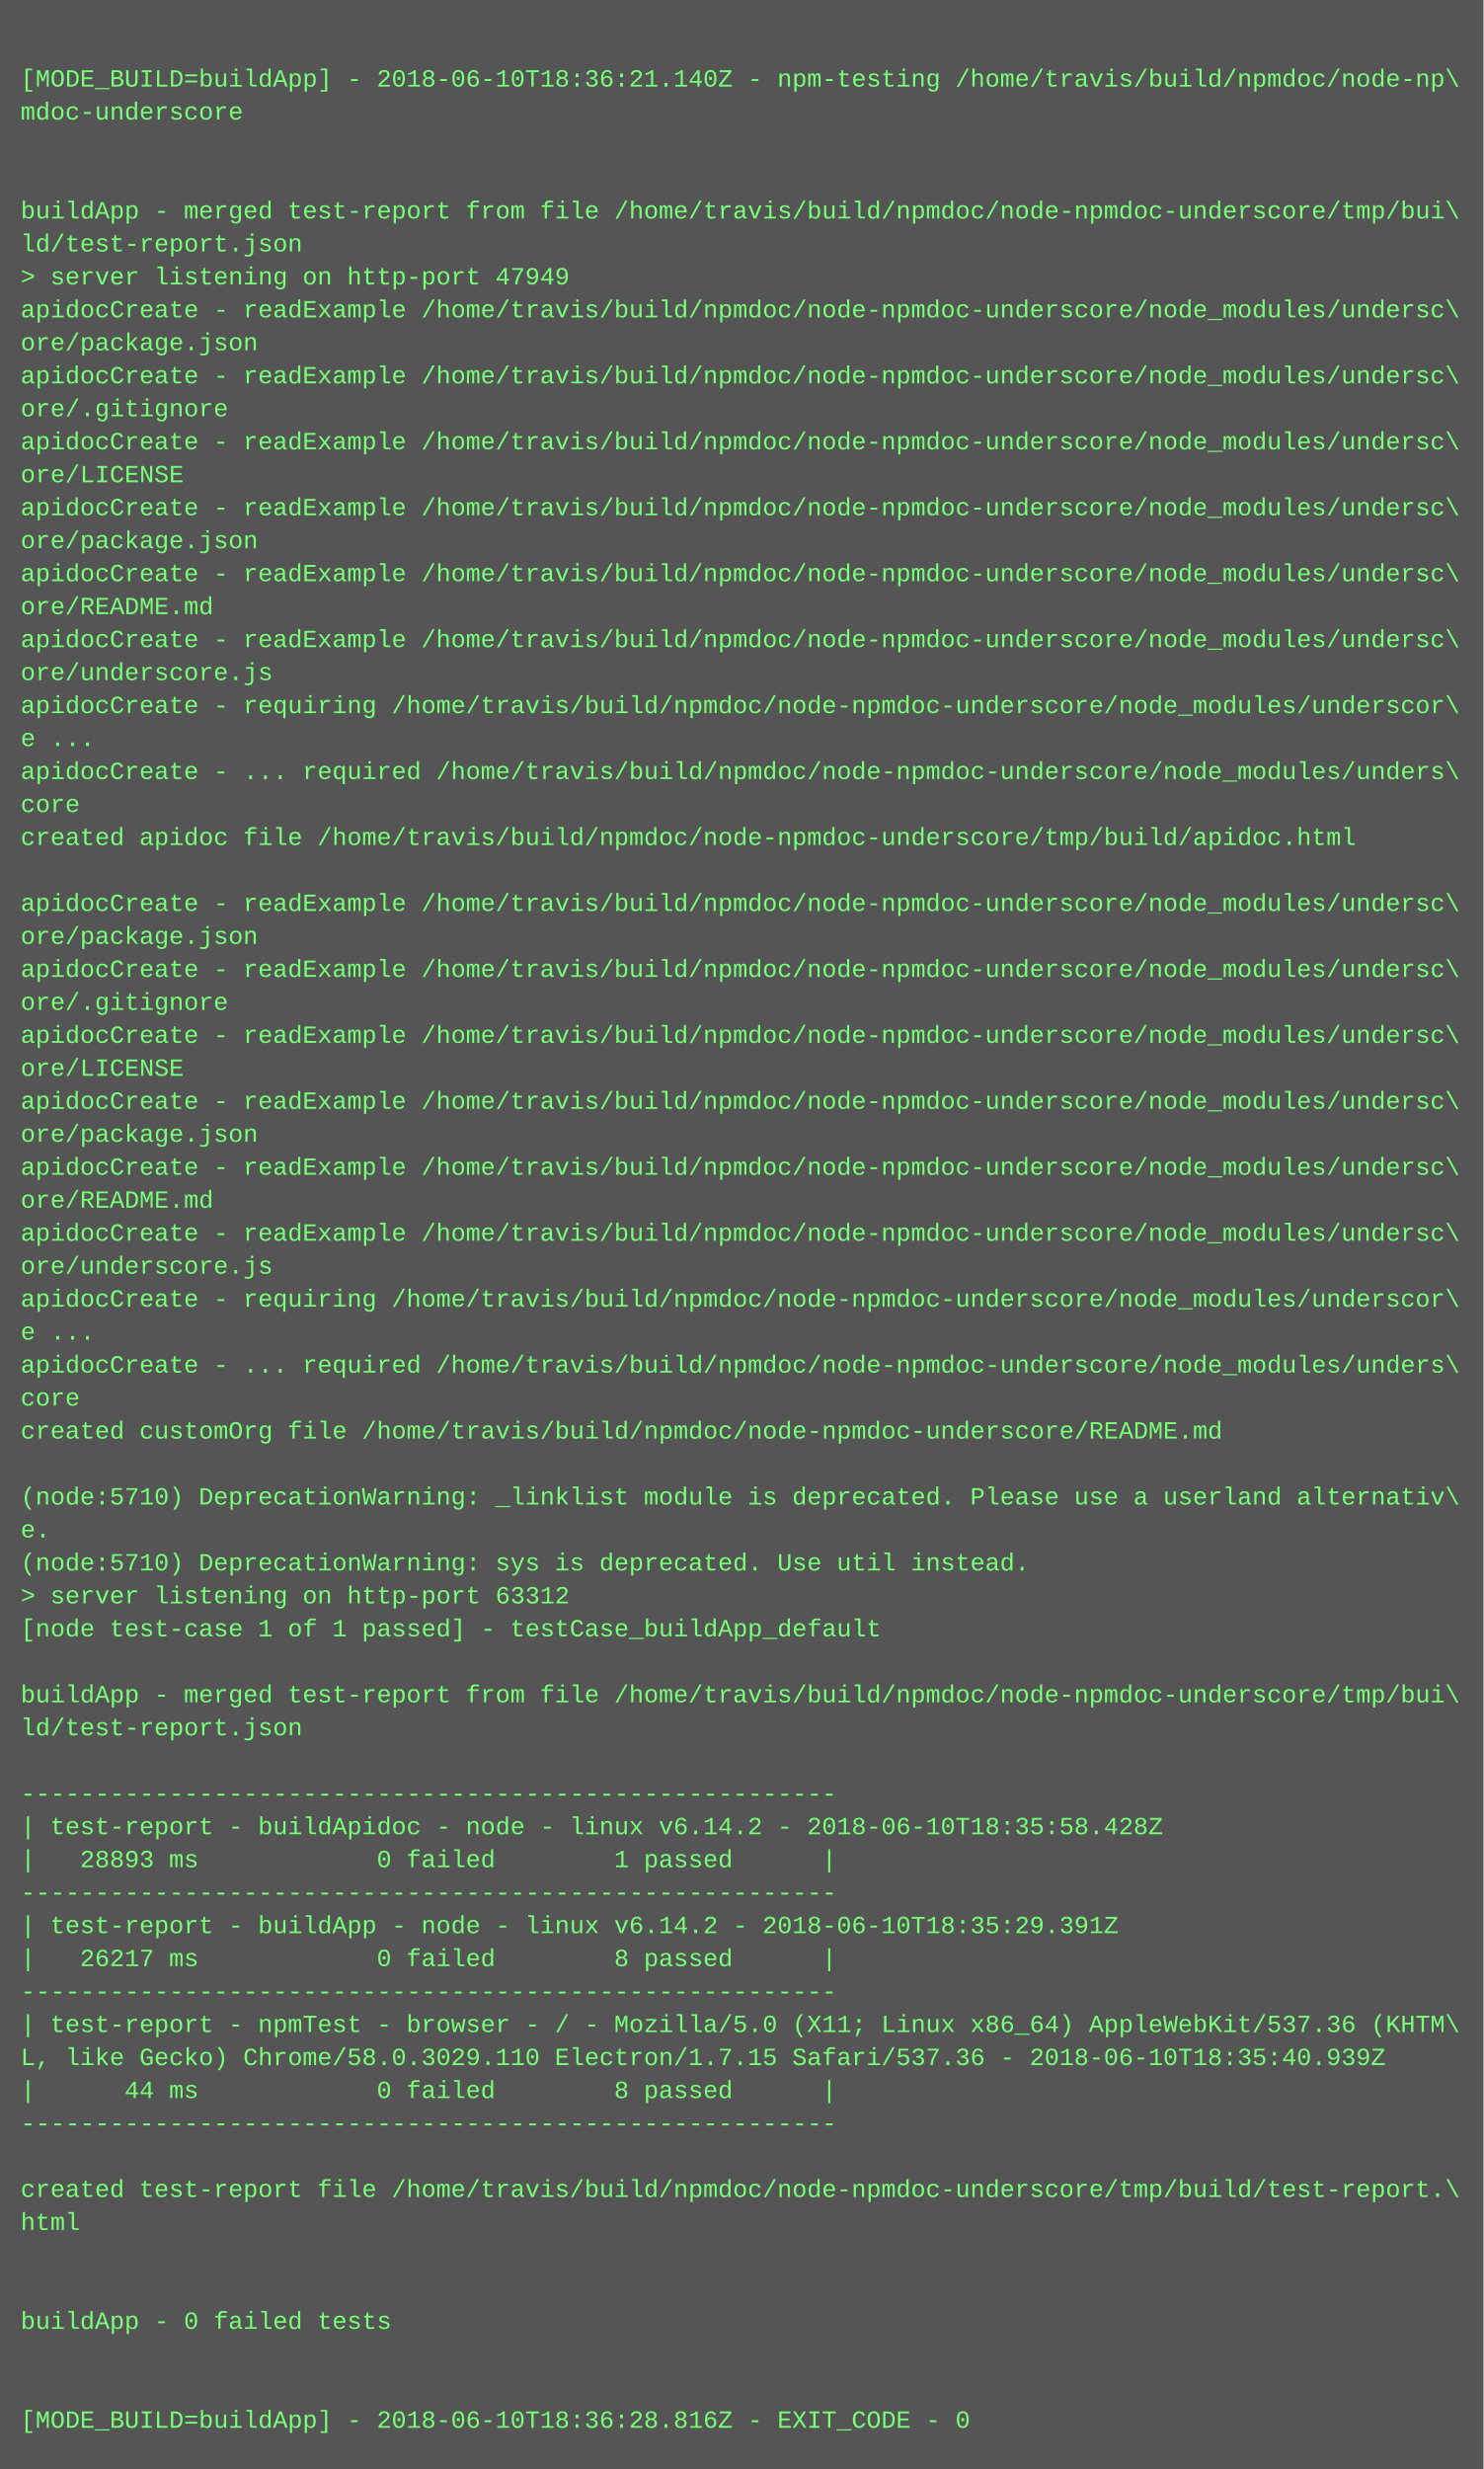
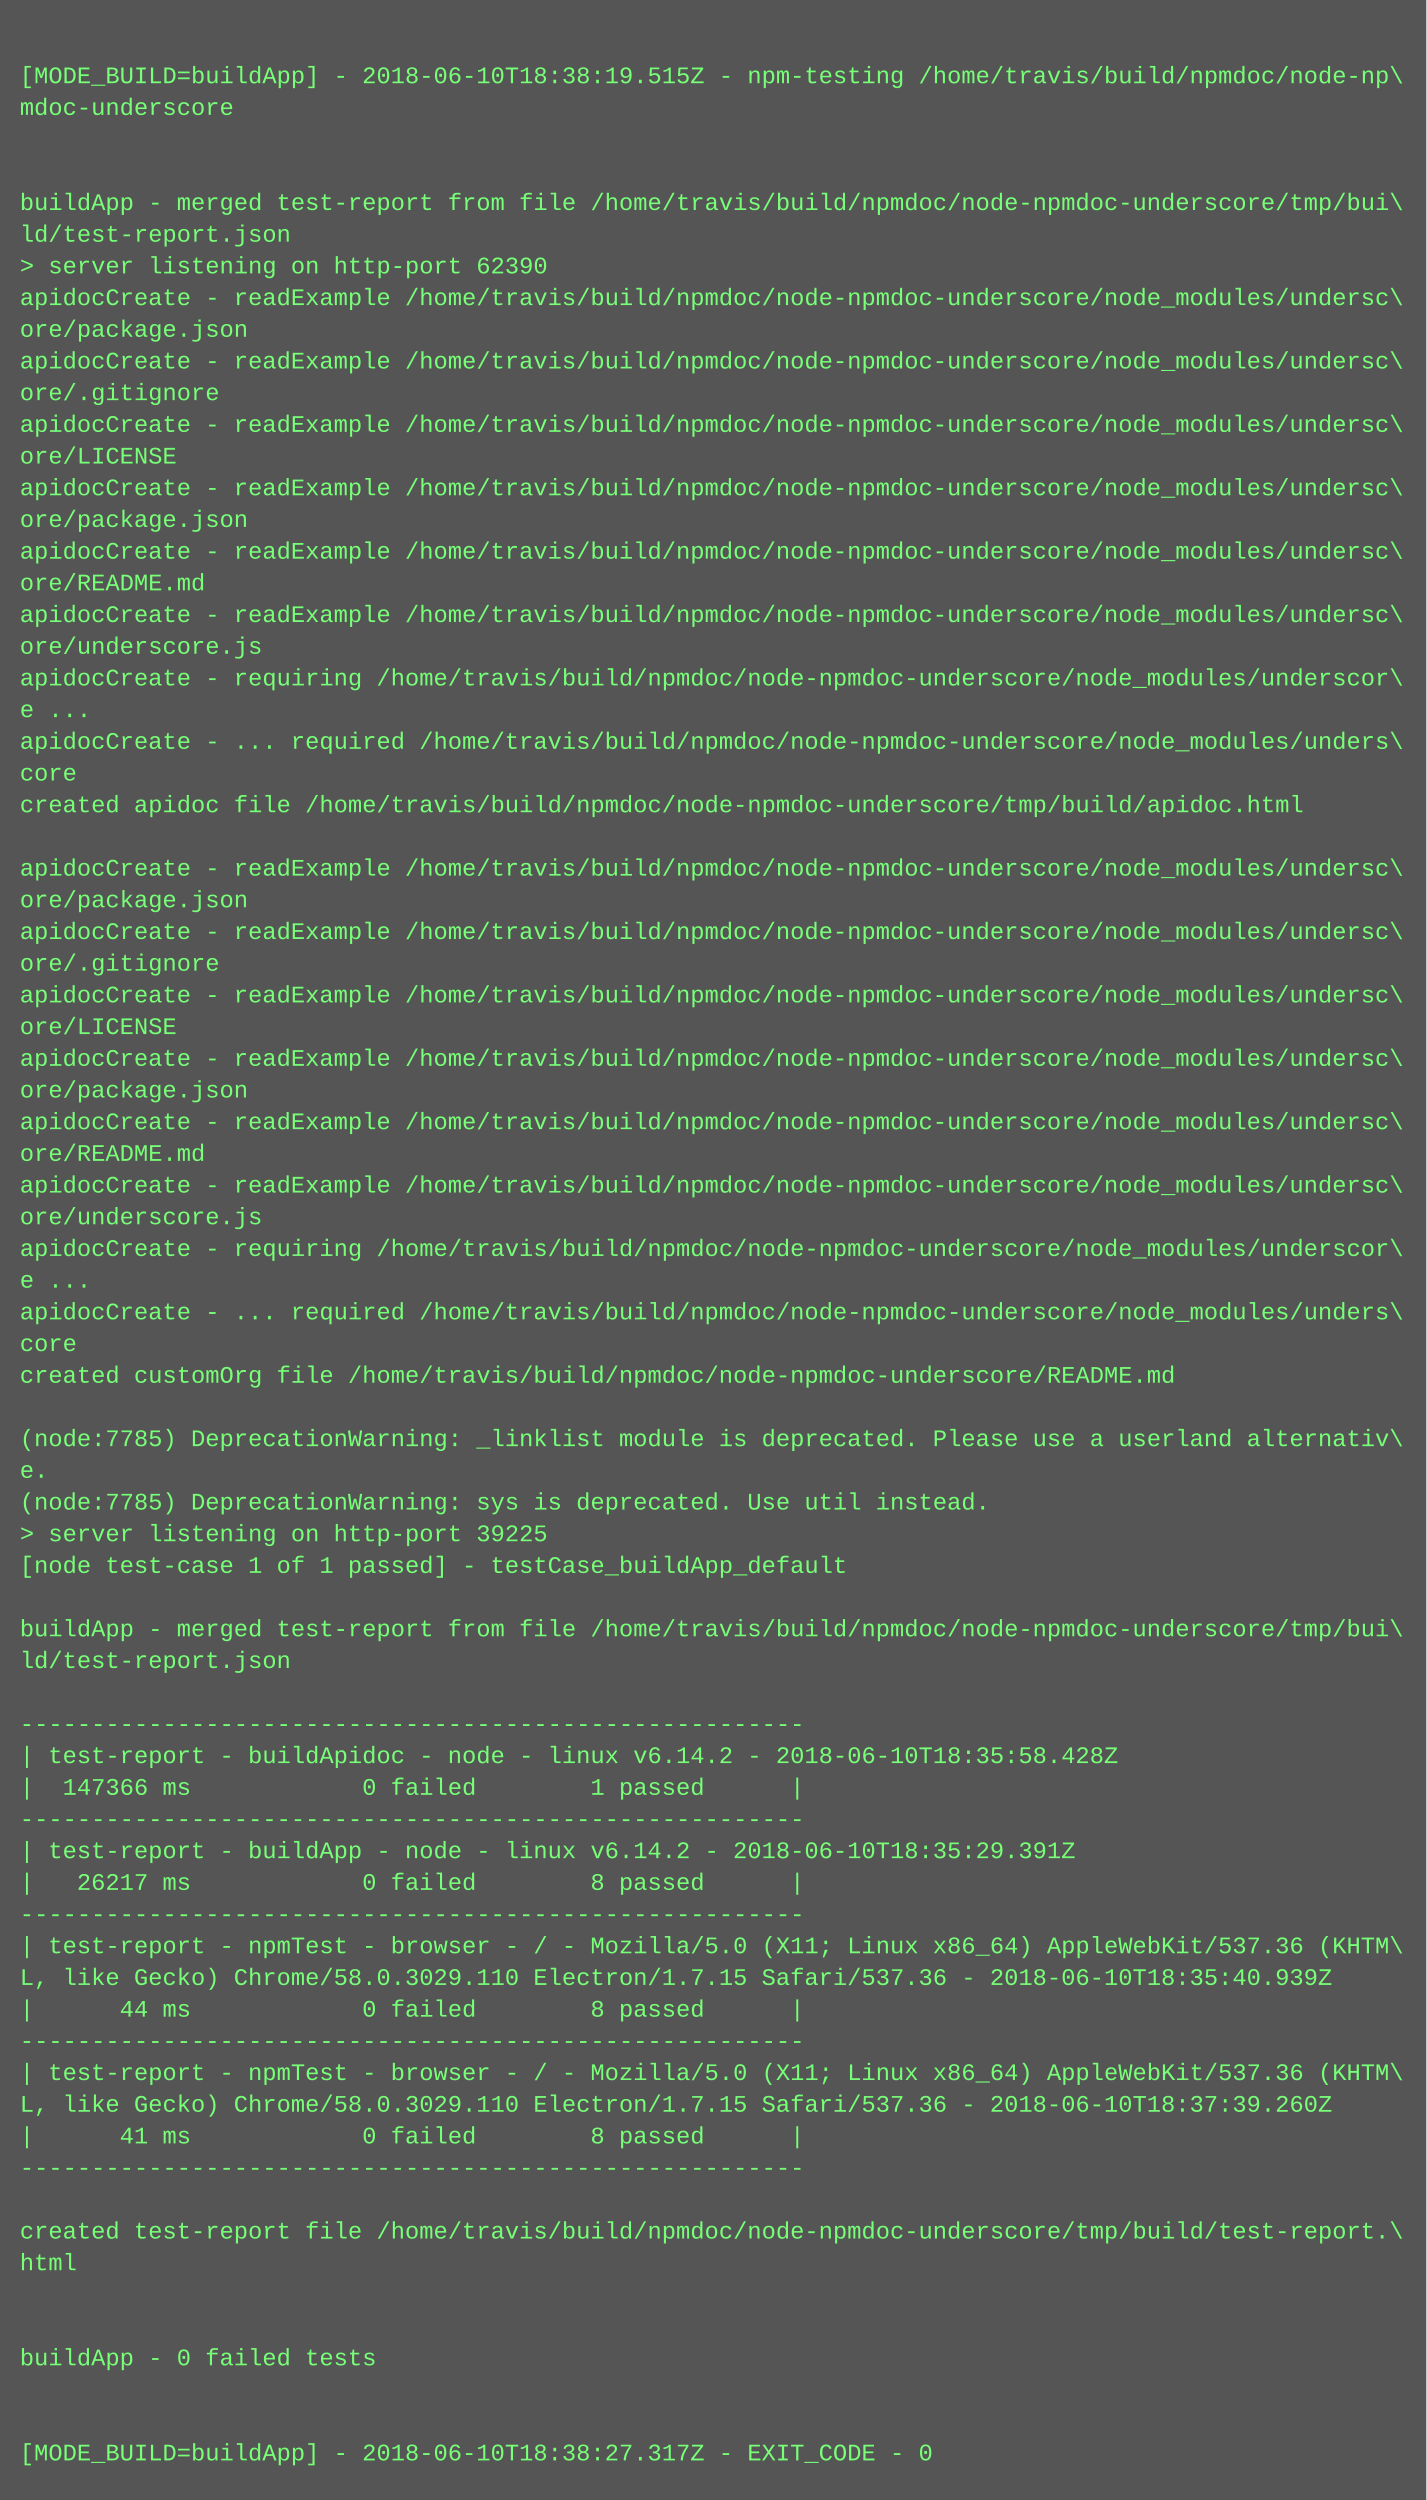
- <svg xmlns="http://www.w3.org/2000/svg" height="1198" width="720">
-   <rect height="1198" fill="#555" width="720" />
+ <svg xmlns="http://www.w3.org/2000/svg" height="1262" width="720">
+   <rect height="1262" fill="#555" width="720" />
  <text fill="#7f7" font-family="Courier New" font-size="12" xml:space="preserve">
    <tspan x="10" y="26" />
-     <tspan x="10" y="42">[MODE_BUILD=buildApp] - 2018-06-10T18:36:21.140Z - npm-testing /home/travis/build/npmdoc/node-np\</tspan>
+     <tspan x="10" y="42">[MODE_BUILD=buildApp] - 2018-06-10T18:38:19.515Z - npm-testing /home/travis/build/npmdoc/node-np\</tspan>
    <tspan x="10" y="58">mdoc-underscore</tspan>
    <tspan x="10" y="74" />
    <tspan x="10" y="90" />
    <tspan x="10" y="106">buildApp - merged test-report from file /home/travis/build/npmdoc/node-npmdoc-underscore/tmp/bui\</tspan>
    <tspan x="10" y="122">ld/test-report.json</tspan>
-     <tspan x="10" y="138">&gt; server listening on http-port 47949</tspan>
+     <tspan x="10" y="138">&gt; server listening on http-port 62390</tspan>
    <tspan x="10" y="154">apidocCreate - readExample /home/travis/build/npmdoc/node-npmdoc-underscore/node_modules/undersc\</tspan>
    <tspan x="10" y="170">ore/package.json</tspan>
    <tspan x="10" y="186">apidocCreate - readExample /home/travis/build/npmdoc/node-npmdoc-underscore/node_modules/undersc\</tspan>
    <tspan x="10" y="202">ore/.gitignore</tspan>
    <tspan x="10" y="218">apidocCreate - readExample /home/travis/build/npmdoc/node-npmdoc-underscore/node_modules/undersc\</tspan>
    <tspan x="10" y="234">ore/LICENSE</tspan>
    <tspan x="10" y="250">apidocCreate - readExample /home/travis/build/npmdoc/node-npmdoc-underscore/node_modules/undersc\</tspan>
    <tspan x="10" y="266">ore/package.json</tspan>
    <tspan x="10" y="282">apidocCreate - readExample /home/travis/build/npmdoc/node-npmdoc-underscore/node_modules/undersc\</tspan>
    <tspan x="10" y="298">ore/README.md</tspan>
    <tspan x="10" y="314">apidocCreate - readExample /home/travis/build/npmdoc/node-npmdoc-underscore/node_modules/undersc\</tspan>
    <tspan x="10" y="330">ore/underscore.js</tspan>
    <tspan x="10" y="346">apidocCreate - requiring /home/travis/build/npmdoc/node-npmdoc-underscore/node_modules/underscor\</tspan>
    <tspan x="10" y="362">e ...</tspan>
    <tspan x="10" y="378">apidocCreate - ... required /home/travis/build/npmdoc/node-npmdoc-underscore/node_modules/unders\</tspan>
    <tspan x="10" y="394">core</tspan>
    <tspan x="10" y="410">created apidoc file /home/travis/build/npmdoc/node-npmdoc-underscore/tmp/build/apidoc.html</tspan>
    <tspan x="10" y="426" />
    <tspan x="10" y="442">apidocCreate - readExample /home/travis/build/npmdoc/node-npmdoc-underscore/node_modules/undersc\</tspan>
    <tspan x="10" y="458">ore/package.json</tspan>
    <tspan x="10" y="474">apidocCreate - readExample /home/travis/build/npmdoc/node-npmdoc-underscore/node_modules/undersc\</tspan>
    <tspan x="10" y="490">ore/.gitignore</tspan>
    <tspan x="10" y="506">apidocCreate - readExample /home/travis/build/npmdoc/node-npmdoc-underscore/node_modules/undersc\</tspan>
    <tspan x="10" y="522">ore/LICENSE</tspan>
    <tspan x="10" y="538">apidocCreate - readExample /home/travis/build/npmdoc/node-npmdoc-underscore/node_modules/undersc\</tspan>
    <tspan x="10" y="554">ore/package.json</tspan>
    <tspan x="10" y="570">apidocCreate - readExample /home/travis/build/npmdoc/node-npmdoc-underscore/node_modules/undersc\</tspan>
    <tspan x="10" y="586">ore/README.md</tspan>
    <tspan x="10" y="602">apidocCreate - readExample /home/travis/build/npmdoc/node-npmdoc-underscore/node_modules/undersc\</tspan>
    <tspan x="10" y="618">ore/underscore.js</tspan>
    <tspan x="10" y="634">apidocCreate - requiring /home/travis/build/npmdoc/node-npmdoc-underscore/node_modules/underscor\</tspan>
    <tspan x="10" y="650">e ...</tspan>
    <tspan x="10" y="666">apidocCreate - ... required /home/travis/build/npmdoc/node-npmdoc-underscore/node_modules/unders\</tspan>
    <tspan x="10" y="682">core</tspan>
    <tspan x="10" y="698">created customOrg file /home/travis/build/npmdoc/node-npmdoc-underscore/README.md</tspan>
    <tspan x="10" y="714" />
-     <tspan x="10" y="730">(node:5710) DeprecationWarning: _linklist module is deprecated. Please use a userland alternativ\</tspan>
+     <tspan x="10" y="730">(node:7785) DeprecationWarning: _linklist module is deprecated. Please use a userland alternativ\</tspan>
    <tspan x="10" y="746">e.</tspan>
-     <tspan x="10" y="762">(node:5710) DeprecationWarning: sys is deprecated. Use util instead.</tspan>
-     <tspan x="10" y="778">&gt; server listening on http-port 63312</tspan>
+     <tspan x="10" y="762">(node:7785) DeprecationWarning: sys is deprecated. Use util instead.</tspan>
+     <tspan x="10" y="778">&gt; server listening on http-port 39225</tspan>
    <tspan x="10" y="794">[node test-case 1 of 1 passed] - testCase_buildApp_default</tspan>
    <tspan x="10" y="810" />
    <tspan x="10" y="826">buildApp - merged test-report from file /home/travis/build/npmdoc/node-npmdoc-underscore/tmp/bui\</tspan>
    <tspan x="10" y="842">ld/test-report.json</tspan>
    <tspan x="10" y="858" />
    <tspan x="10" y="874">-------------------------------------------------------</tspan>
    <tspan x="10" y="890">| test-report - buildApidoc - node - linux v6.14.2 - 2018-06-10T18:35:58.428Z</tspan>
-     <tspan x="10" y="906">|   28893 ms            0 failed        1 passed      |</tspan>
+     <tspan x="10" y="906">|  147366 ms            0 failed        1 passed      |</tspan>
    <tspan x="10" y="922">-------------------------------------------------------</tspan>
    <tspan x="10" y="938">| test-report - buildApp - node - linux v6.14.2 - 2018-06-10T18:35:29.391Z</tspan>
    <tspan x="10" y="954">|   26217 ms            0 failed        8 passed      |</tspan>
    <tspan x="10" y="970">-------------------------------------------------------</tspan>
    <tspan x="10" y="986">| test-report - npmTest - browser - / - Mozilla/5.0 (X11; Linux x86_64) AppleWebKit/537.36 (KHTM\</tspan>
    <tspan x="10" y="1002">L, like Gecko) Chrome/58.0.3029.110 Electron/1.7.15 Safari/537.36 - 2018-06-10T18:35:40.939Z</tspan>
    <tspan x="10" y="1018">|      44 ms            0 failed        8 passed      |</tspan>
    <tspan x="10" y="1034">-------------------------------------------------------</tspan>
-     <tspan x="10" y="1050" />
-     <tspan x="10" y="1066">created test-report file /home/travis/build/npmdoc/node-npmdoc-underscore/tmp/build/test-report.\</tspan>
-     <tspan x="10" y="1082">html</tspan>
-     <tspan x="10" y="1098" />
+     <tspan x="10" y="1050">| test-report - npmTest - browser - / - Mozilla/5.0 (X11; Linux x86_64) AppleWebKit/537.36 (KHTM\</tspan>
+     <tspan x="10" y="1066">L, like Gecko) Chrome/58.0.3029.110 Electron/1.7.15 Safari/537.36 - 2018-06-10T18:37:39.260Z</tspan>
+     <tspan x="10" y="1082">|      41 ms            0 failed        8 passed      |</tspan>
+     <tspan x="10" y="1098">-------------------------------------------------------</tspan>
    <tspan x="10" y="1114" />
-     <tspan x="10" y="1130">buildApp - 0 failed tests</tspan>
-     <tspan x="10" y="1146" />
+     <tspan x="10" y="1130">created test-report file /home/travis/build/npmdoc/node-npmdoc-underscore/tmp/build/test-report.\</tspan>
+     <tspan x="10" y="1146">html</tspan>
    <tspan x="10" y="1162" />
-     <tspan x="10" y="1178">[MODE_BUILD=buildApp] - 2018-06-10T18:36:28.816Z - EXIT_CODE - 0</tspan>
+     <tspan x="10" y="1178" />
+     <tspan x="10" y="1194">buildApp - 0 failed tests</tspan>
+     <tspan x="10" y="1210" />
+     <tspan x="10" y="1226" />
+     <tspan x="10" y="1242">[MODE_BUILD=buildApp] - 2018-06-10T18:38:27.317Z - EXIT_CODE - 0</tspan>
  </text>
</svg>
